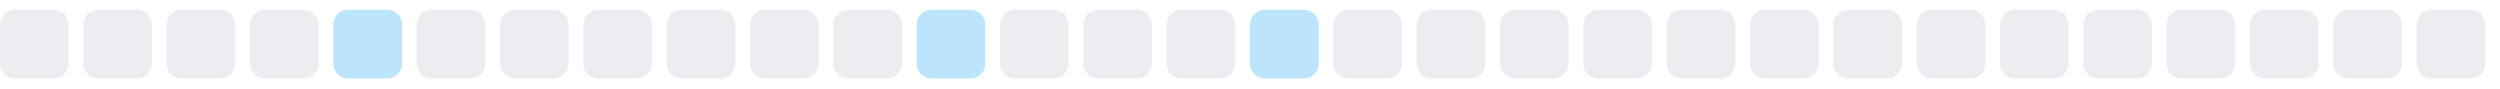
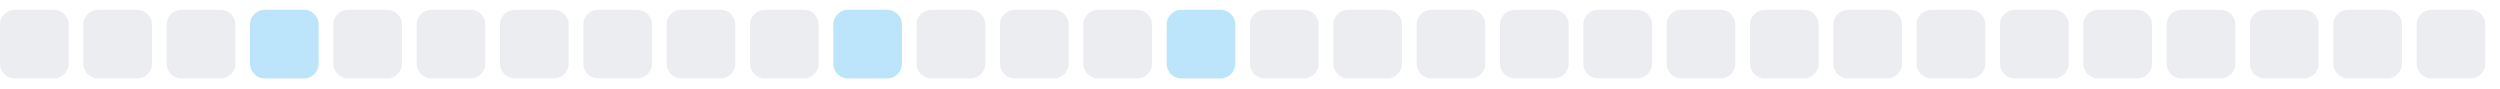
<svg xmlns="http://www.w3.org/2000/svg" width="255" height="9">
  <style>
        .level0 { fill: #ebedf0; }
        .level1 { fill: #bce4fa; }
        .level2 { fill: #75c7f7; }
        .level3 { fill: #30a9f2; }
        .level4 { fill: #008ee6; }
        @media (prefers-color-scheme: dark) {
          .level0 { fill: #161b22; }
          .level1 { fill: #0b3b5c; }
          .level2 { fill: #0a6299; }
          .level3 { fill: #008ee6; }
          .level4 { fill: #5bc4ff; }
        }
      </style>
  <rect x="0.0" y="1" width="7" height="7" rx="1.5" ry="1.5" class="level0" />
  <rect x="8.5" y="1" width="7" height="7" rx="1.5" ry="1.5" class="level0" />
  <rect x="17.0" y="1" width="7" height="7" rx="1.5" ry="1.5" class="level0" />
-   <rect x="25.5" y="1" width="7" height="7" rx="1.5" ry="1.5" class="level0" />
-   <rect x="34.0" y="1" width="7" height="7" rx="1.5" ry="1.5" class="level1" />
+   <rect x="25.5" y="1" width="7" height="7" rx="1.5" ry="1.5" class="level1" />
+   <rect x="34.0" y="1" width="7" height="7" rx="1.5" ry="1.5" class="level0" />
  <rect x="42.5" y="1" width="7" height="7" rx="1.5" ry="1.5" class="level0" />
  <rect x="51.0" y="1" width="7" height="7" rx="1.5" ry="1.5" class="level0" />
  <rect x="59.5" y="1" width="7" height="7" rx="1.5" ry="1.5" class="level0" />
  <rect x="68.0" y="1" width="7" height="7" rx="1.5" ry="1.5" class="level0" />
  <rect x="76.5" y="1" width="7" height="7" rx="1.5" ry="1.5" class="level0" />
-   <rect x="85.0" y="1" width="7" height="7" rx="1.5" ry="1.5" class="level0" />
-   <rect x="93.5" y="1" width="7" height="7" rx="1.5" ry="1.5" class="level1" />
+   <rect x="85.0" y="1" width="7" height="7" rx="1.5" ry="1.5" class="level1" />
+   <rect x="93.5" y="1" width="7" height="7" rx="1.5" ry="1.5" class="level0" />
  <rect x="102.0" y="1" width="7" height="7" rx="1.5" ry="1.5" class="level0" />
  <rect x="110.5" y="1" width="7" height="7" rx="1.5" ry="1.5" class="level0" />
-   <rect x="119.0" y="1" width="7" height="7" rx="1.5" ry="1.5" class="level0" />
-   <rect x="127.5" y="1" width="7" height="7" rx="1.5" ry="1.5" class="level1" />
+   <rect x="119.0" y="1" width="7" height="7" rx="1.5" ry="1.5" class="level1" />
+   <rect x="127.5" y="1" width="7" height="7" rx="1.5" ry="1.5" class="level0" />
  <rect x="136.0" y="1" width="7" height="7" rx="1.5" ry="1.5" class="level0" />
  <rect x="144.5" y="1" width="7" height="7" rx="1.5" ry="1.5" class="level0" />
  <rect x="153.0" y="1" width="7" height="7" rx="1.5" ry="1.5" class="level0" />
  <rect x="161.5" y="1" width="7" height="7" rx="1.5" ry="1.5" class="level0" />
  <rect x="170.0" y="1" width="7" height="7" rx="1.5" ry="1.5" class="level0" />
  <rect x="178.5" y="1" width="7" height="7" rx="1.5" ry="1.5" class="level0" />
  <rect x="187.0" y="1" width="7" height="7" rx="1.5" ry="1.5" class="level0" />
  <rect x="195.5" y="1" width="7" height="7" rx="1.5" ry="1.5" class="level0" />
  <rect x="204.0" y="1" width="7" height="7" rx="1.5" ry="1.5" class="level0" />
  <rect x="212.5" y="1" width="7" height="7" rx="1.5" ry="1.5" class="level0" />
  <rect x="221.0" y="1" width="7" height="7" rx="1.5" ry="1.5" class="level0" />
  <rect x="229.5" y="1" width="7" height="7" rx="1.5" ry="1.5" class="level0" />
  <rect x="238.0" y="1" width="7" height="7" rx="1.5" ry="1.5" class="level0" />
  <rect x="246.5" y="1" width="7" height="7" rx="1.5" ry="1.5" class="level0" />
</svg>
